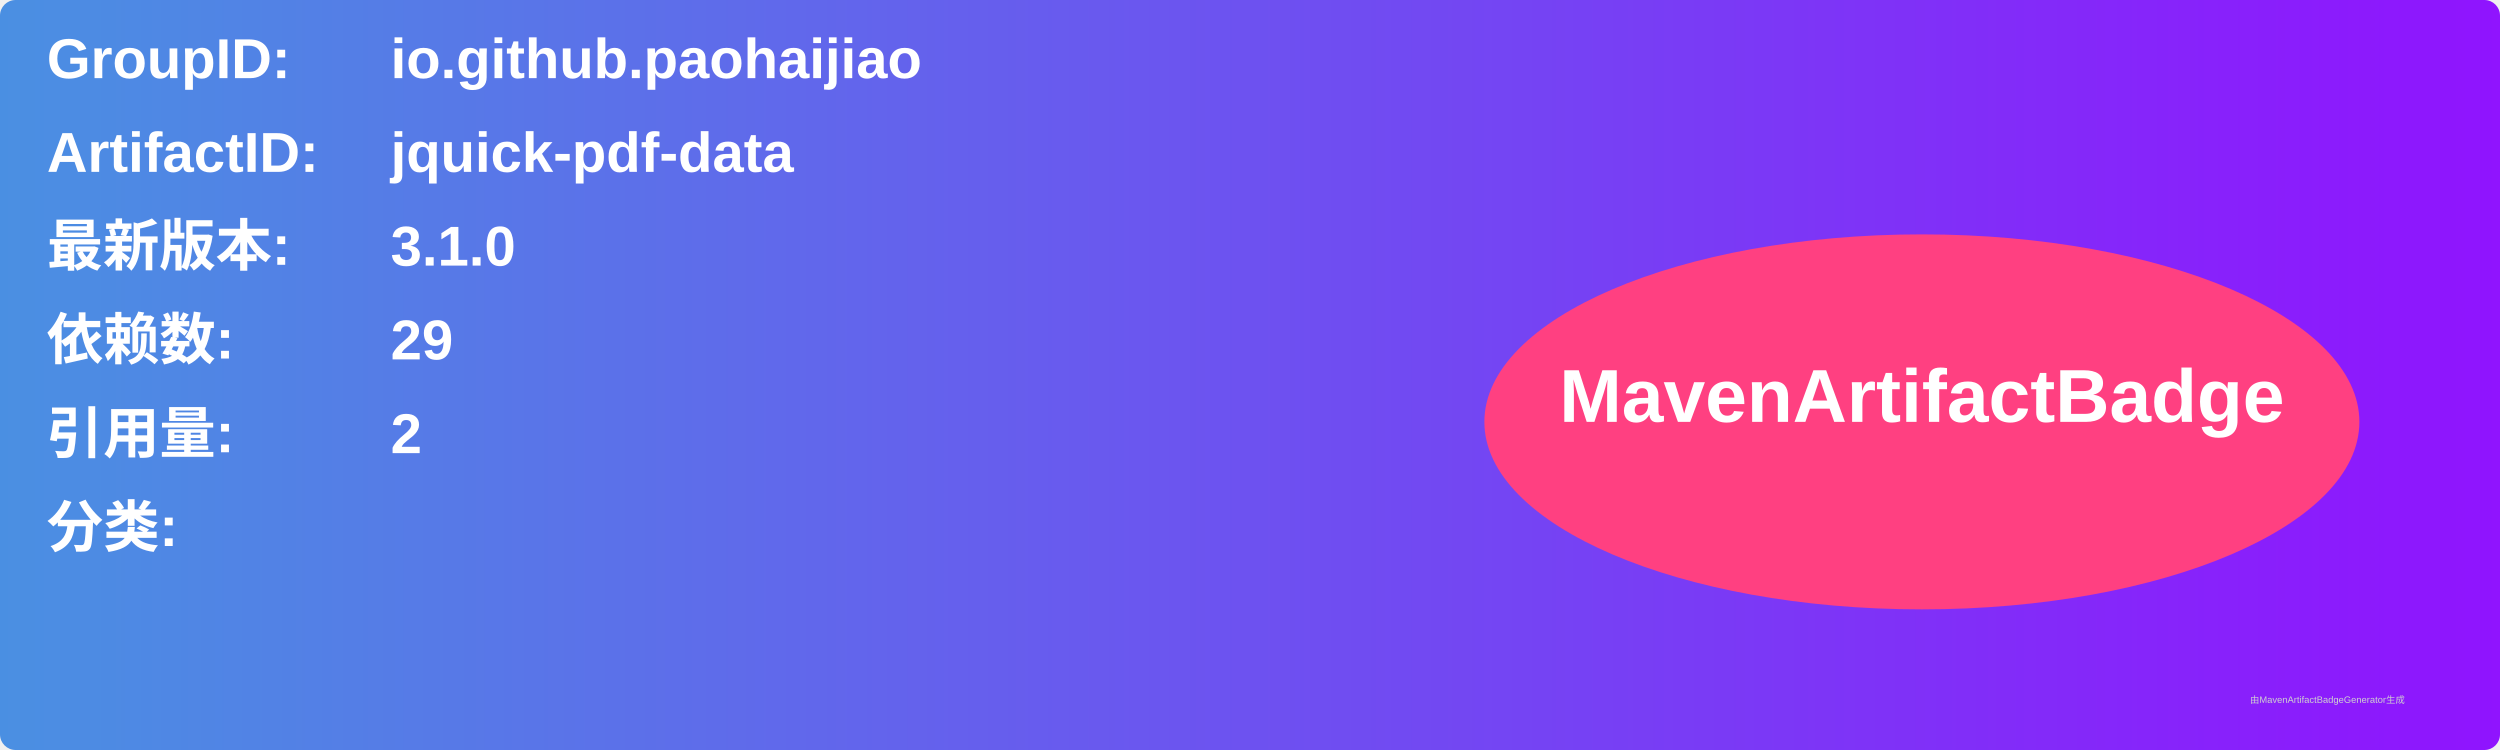
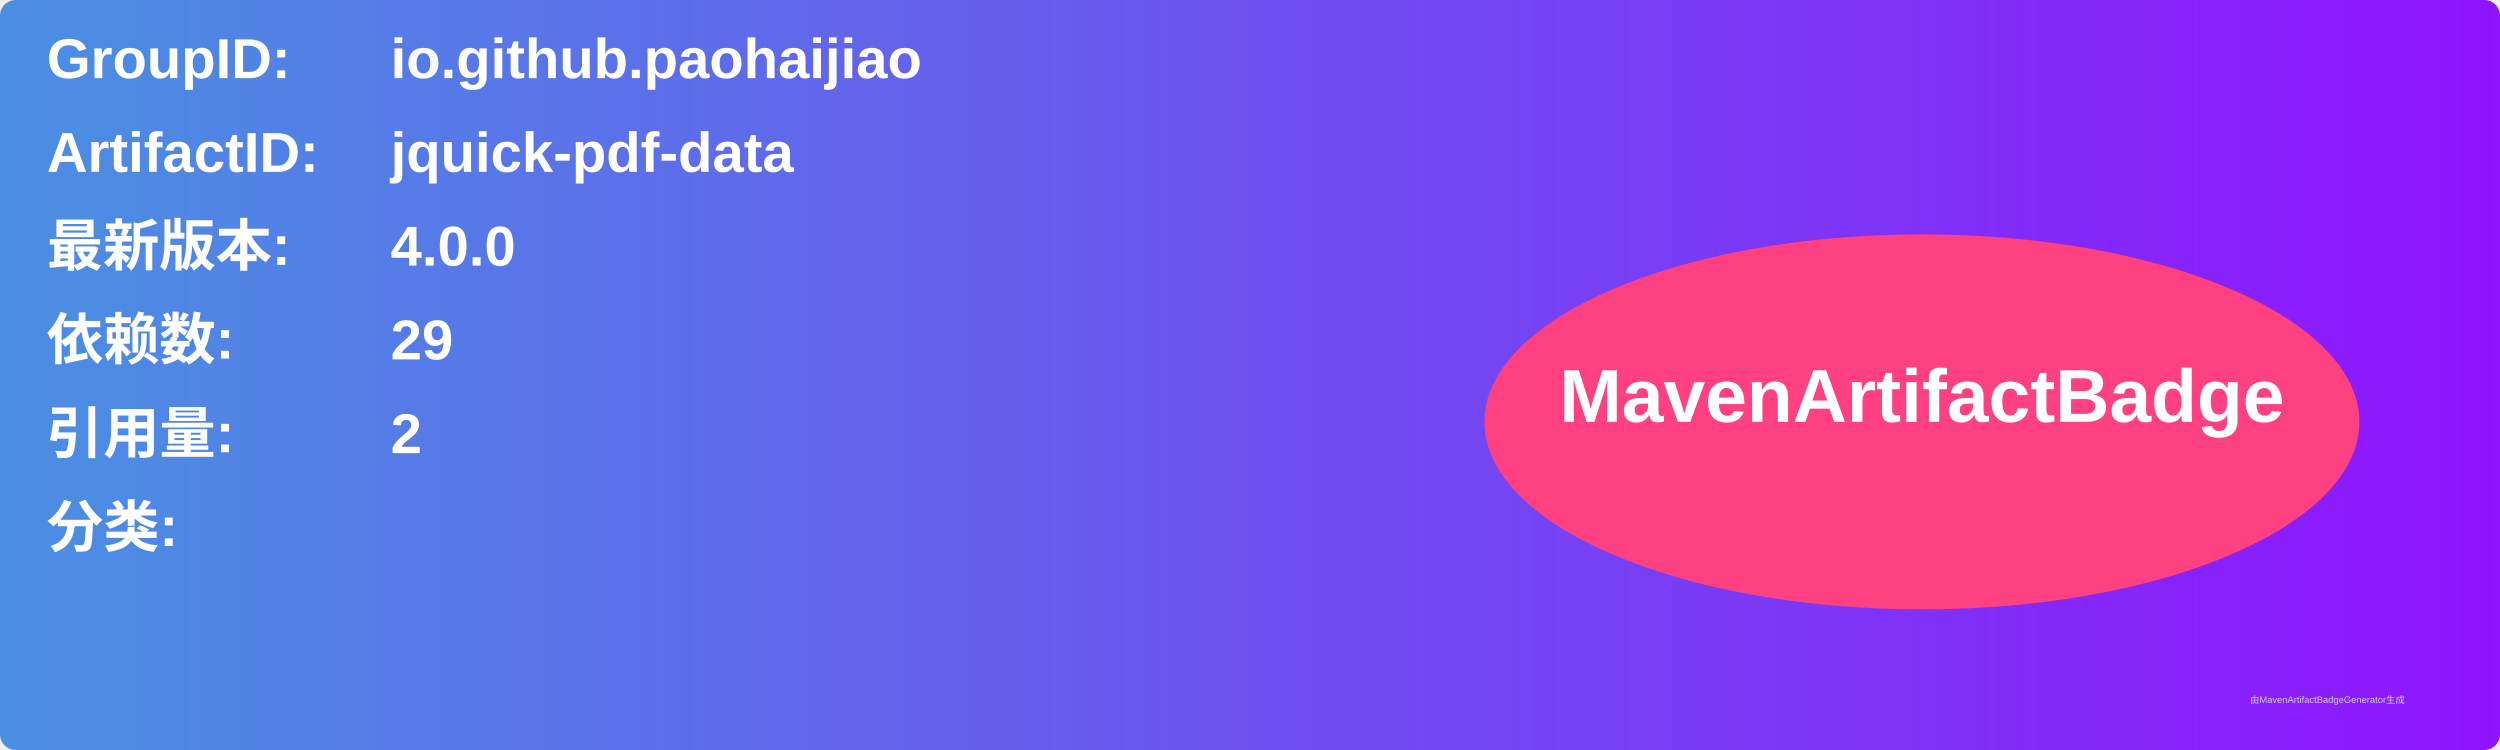
<svg xmlns="http://www.w3.org/2000/svg" width="800" height="240" viewBox="0 0 800 240">
  <linearGradient id="grad" x1="0%" y1="0%" x2="100%" y2="0%">
    <stop offset="0%" stop-color="#4a90e2" />
    <stop offset="100%" stop-color="#9013fe" />
  </linearGradient>
  <rect width="100%" height="100%" rx="5" ry="5" fill="url(#grad)" />
  <g transform="translate(15, 15)">
    <text x="0" y="10" font-family="Arial" font-size="18" fill="white" font-weight="bold" width="260">GroupID:</text>
    <text x="110" y="10" font-family="Arial" font-size="18" fill="white" font-weight="bold" width="460">io.github.paohaijiao</text>
    <text x="0" y="40" font-family="Arial" font-size="18" fill="white" font-weight="bold" width="260">ArtifactID:</text>
    <text x="110" y="40" font-family="Arial" font-size="18" fill="white" font-weight="bold" width="460">jquick-pdf-data</text>
    <text x="0" y="70" font-family="Arial" font-size="18" fill="white" font-weight="bold">最新版本:</text>
    <text x="110" y="70" font-family="Arial" font-size="18" fill="white" font-weight="bold">
-       <tspan font-weight="bold">3.1.0</tspan>
+       <tspan font-weight="bold">4.0.0</tspan>
    </text>
    <text x="0" y="100" font-family="Arial" font-size="18" fill="white" font-weight="bold">依赖数: </text>
    <text x="110" y="100" font-family="Arial" font-size="18" fill="white">
      <tspan font-weight="bold">29</tspan>
    </text>
    <text x="0" y="130" font-family="Arial" font-size="18" fill="white" font-weight="bold">引用量: </text>
    <text x="110" y="130" font-family="Arial" font-size="18" fill="white">
      <tspan font-weight="bold">2</tspan>
    </text>
    <text x="0" y="160" font-family="Arial" font-size="18" fill="white" font-weight="bold">分类:</text>
    <text x="10" y="190" font-family="Arial" font-size="10" fill="white">
      <tspan font-weight="bold" />
    </text>
    <ellipse cx="600" cy="120" rx="140" ry="60" fill="#ff4081" />
    <text x="600" y="120" text-anchor="middle" font-family="Arial" font-size="24" fill="white" font-weight="bold">MavenArtifactBadge</text>
  </g>
  <text x="720" y="225" font-family="Arial" font-size="3" fill="#d0d0d0">由MavenArtifactBadgeGenerator生成</text>
</svg>
